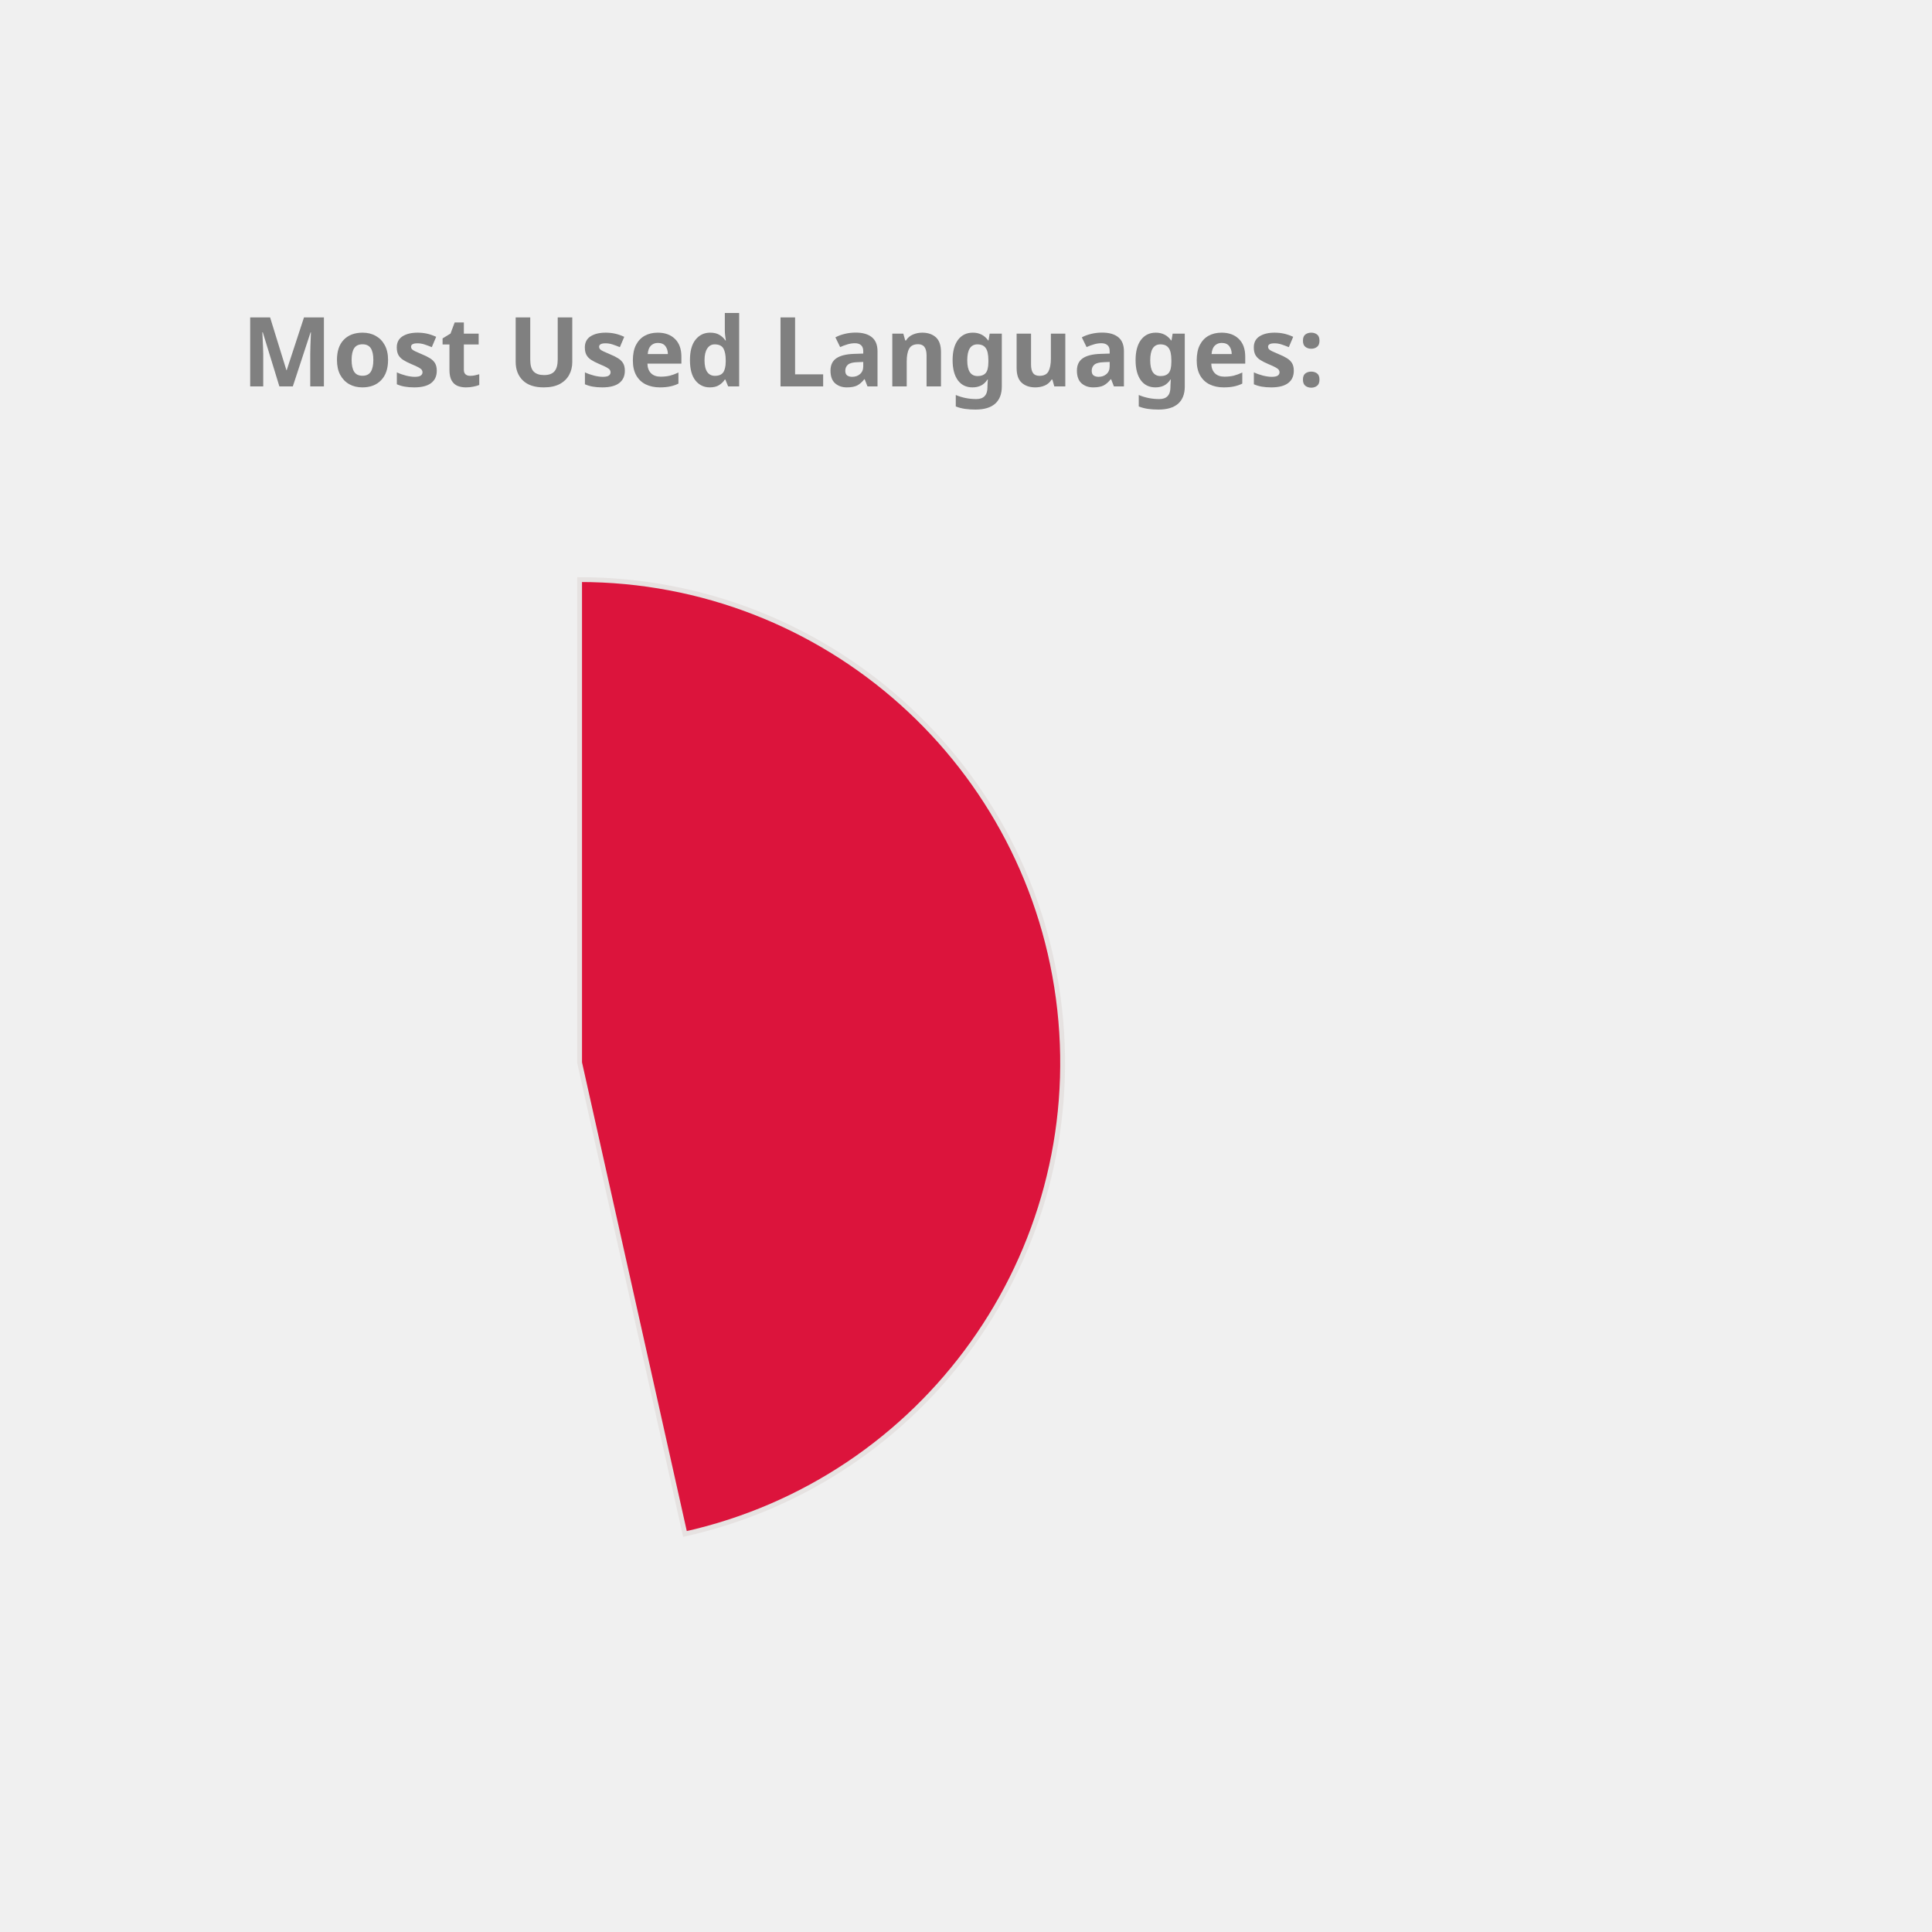
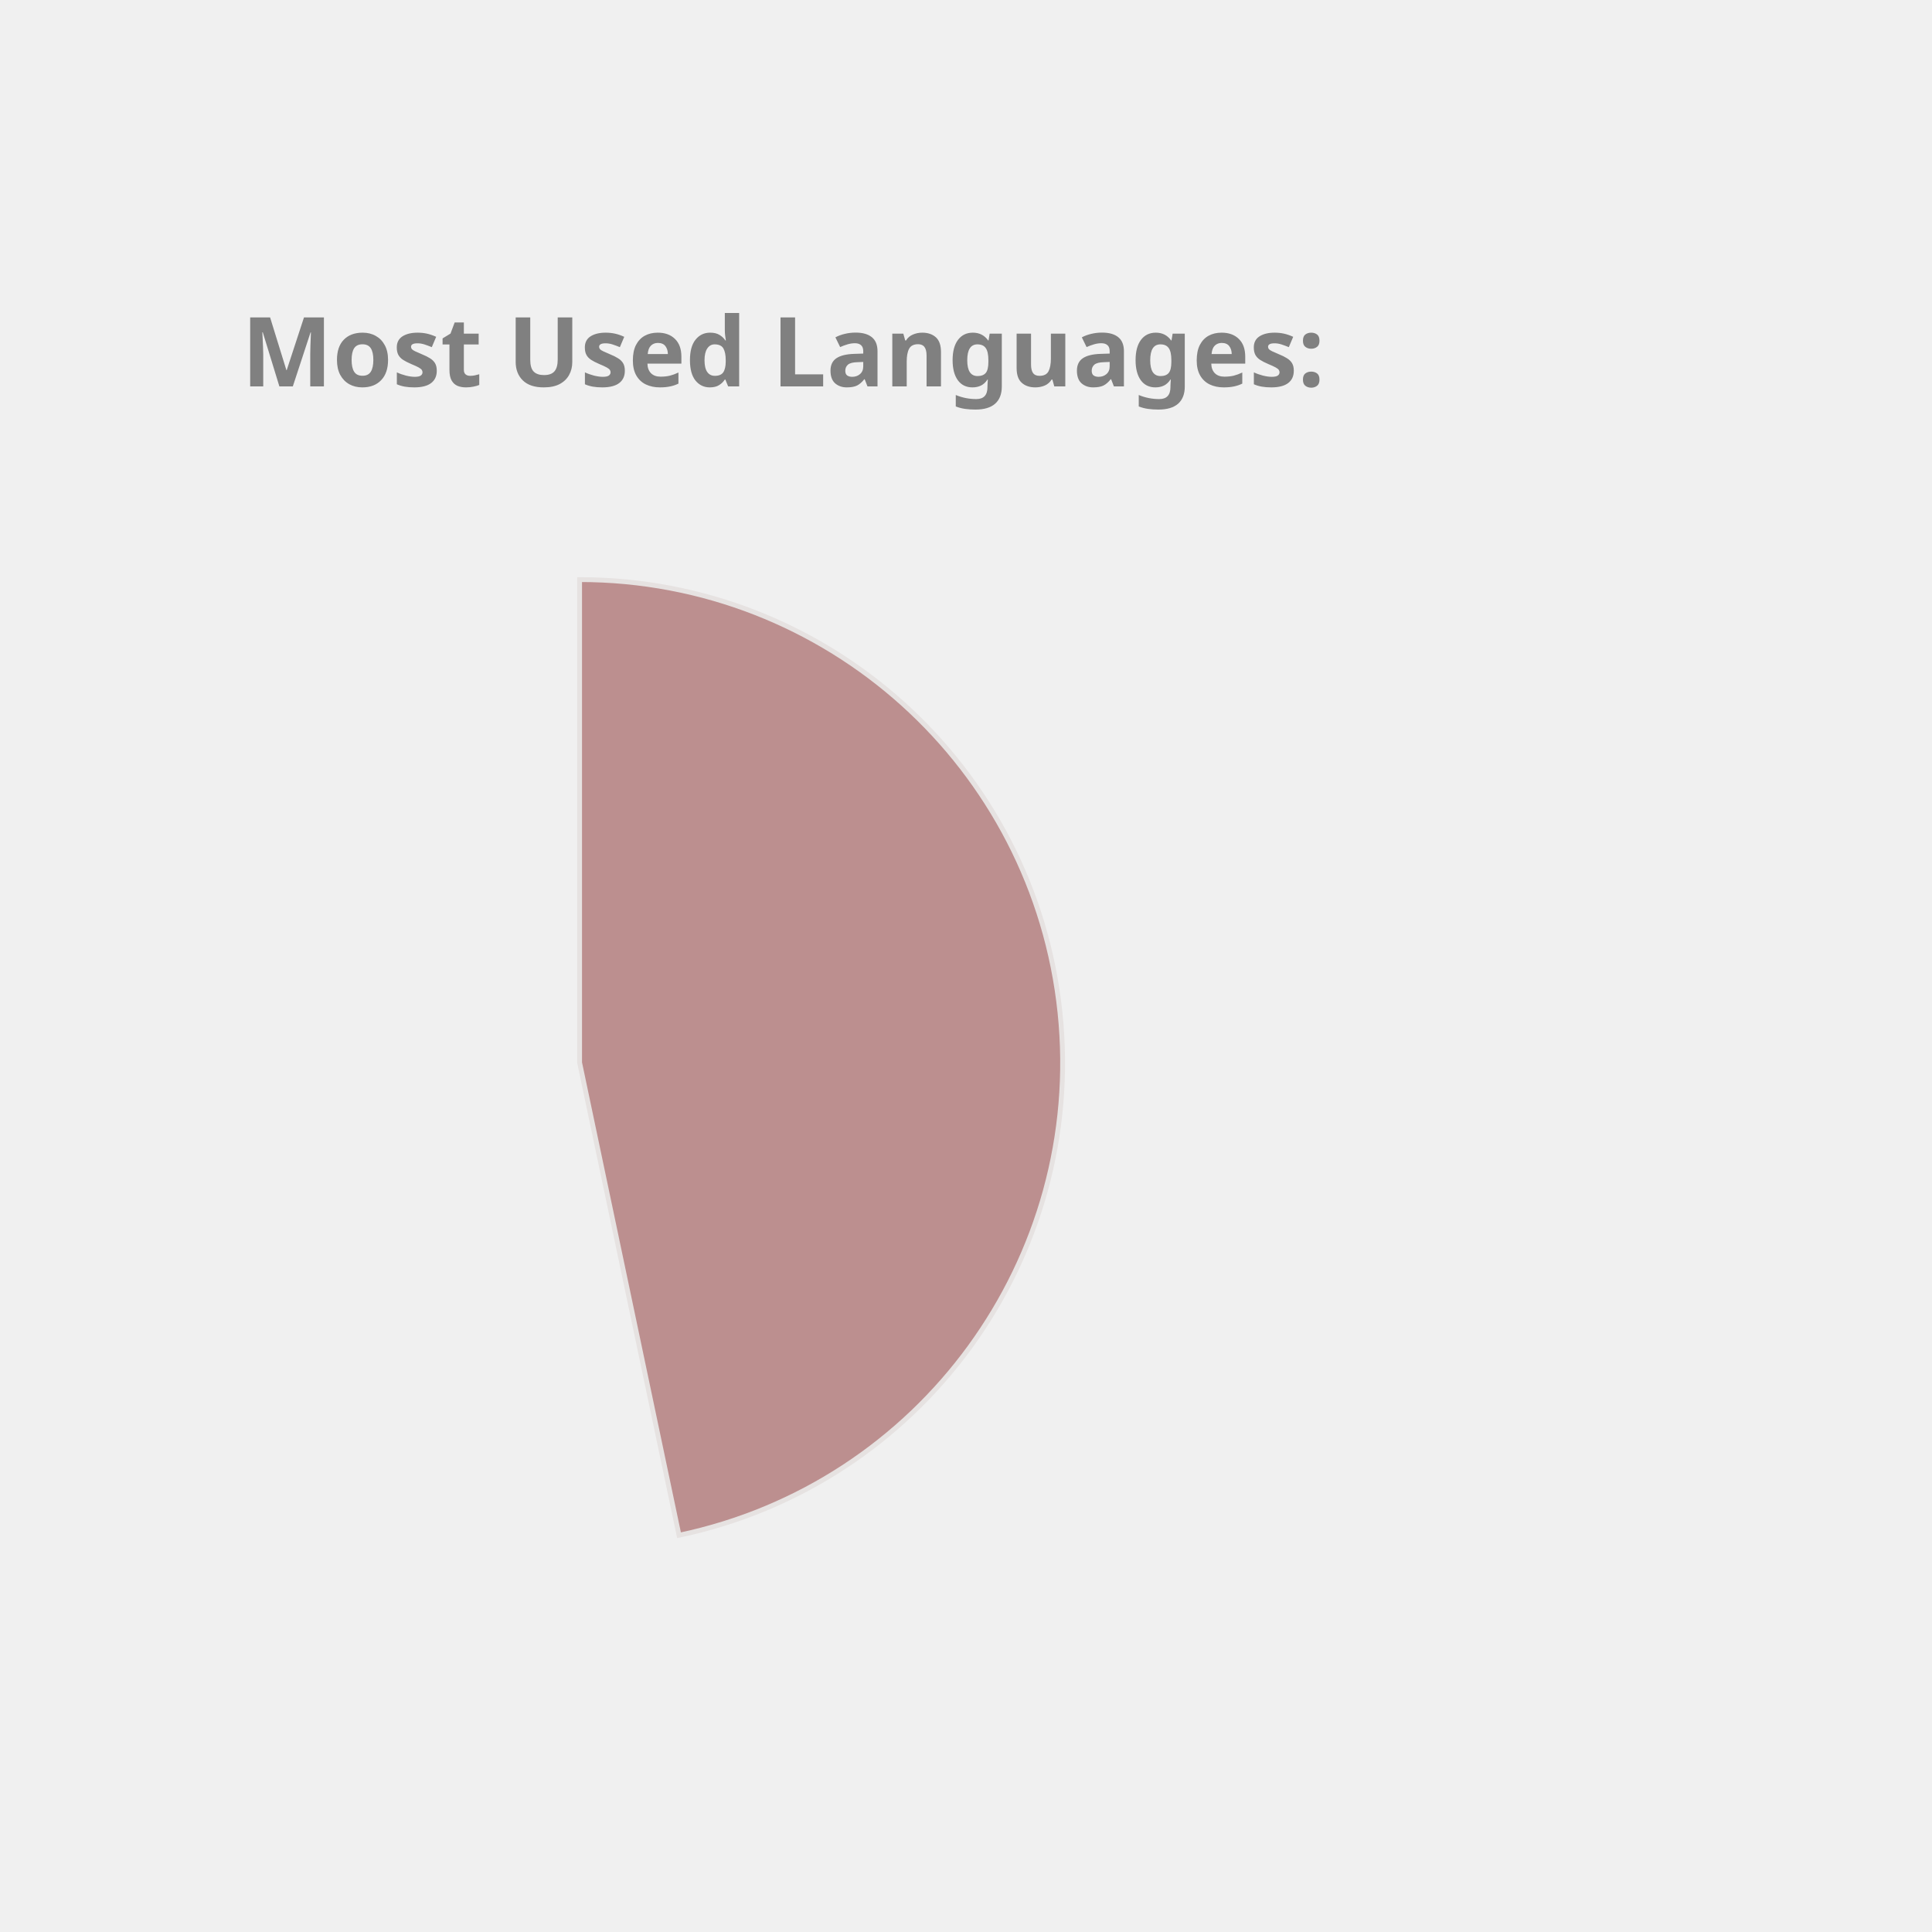
<svg xmlns="http://www.w3.org/2000/svg" height="350px" width="350px" viewBox="0 0 400 400">
  <style> 
        .label {
                font: bold 20px sans-serif;
                color: #404040;
                -webkit-text-stroke: 1px white;
        }

        path {
                stroke: #E6E2E1;
                stroke-width: 1px;
                transform: translate(60px, 100px);
        }

        .path_1 {
                animation: fadeIn 5s linear forwards;
        }

        .path_2 {
                transform: scale(0);
                animation: fadeIn 5s linear forwards 5s;
        }


        
        .path_3 {
                transform: scale(0);
                animation: fadeIn 5s linear forwards 10s;
        }


        .path_4 {
                transform: scale(0);
                animation: fadeIn 5s linear forwards 15s;
        }

        .path_5 {
                transform: scale(0);
                animation: fadeIn 5s linear forwards 20s;
        }

        .path_6 {
                transform: scale(0);
                animation: fadeIn 5s linear forwards 25s;
        }

        .path_7 {
                transform: scale(0);
                animation: fadeIn 5s linear forwards 30s;
        }

        .path_8 {
                transform: scale(0);
                animation: fadeIn 5s linear forwards 35s;
        }

        .path_9 {
                transform: scale(0);
                animation: fadeIn 5s linear forwards 40s;
        }

        .path_10 {
                transform: scale(0);
                animation: fadeIn 5s linear forwards 45s;
        }

        @keyframes fadeIn {
                0% {                        
                        transform: translate(250px, 300px) rotate(0deg) scale(0);
                        
                }
                50% {
                        transform: translate(150px, 220px) rotate(180deg) scale(0.5);
                        
                }
                
                100% {
                        transform: translate(60px, 120px) rotate(360deg) scale(1);
                        
                }
        }
        .txt_1 {
                opacity: 0;
                animation: txtShow 5s linear forwards 0s;
        }

        .txt_2 {
                opacity: 0;
                animation: txtShow 5s linear forwards 5s;
        }

        .txt_3 {
                opacity: 0;
                animation: txtShow 5s linear forwards 10s;
        }

        .txt_4 {
                opacity: 0;
                animation: txtShow 5s linear forwards 15s;
        }

        .txt_5 {
                opacity: 0;
                animation: txtShow 5s linear forwards 20s;
        }

        .txt_6 {
                opacity: 0;
                animation: txtShow 5s linear forwards 25s;
        }

        .txt_7 {
                opacity: 0;
                animation: txtShow 5s linear forwards 30s;
        }

        .txt_8 {
                opacity: 0;
                animation: txtShow 5s linear forwards 35s;
        }

        .txt_9 {
                opacity: 0;
                animation: txtShow 5s linear forwards 40s;
        }

        .txt_10 {
                opacity: 0;
                animation: txtShow 5s linear forwards 45s;
        }

        @keyframes txtShow {
                0% {                        
                        opacity: 0;
                        transform: translate(0px, 0px) scale(0);
                }
                100% {
                        opacity: 1;
                        transform: translate(0px, 0px) scale(1);
                        
                }
        }
</style>
-   <path class="path_1" d="M 60,120 L 60,20 A 100,100 0 0 1 81.814,217.592 Z" fill="Crimson" stroke="#fff" stroke-width="2" />
-   <text class="txt_1" x="260" y="150" fill="Crimson" stroke="Crimson" stroke-width="1">C++</text>
-   <path class="path_2" d="M 60,120 L 81.814,217.592 A 100,100 0 0 1 0.714,39.469 Z" fill="DarkKhaki" stroke="#fff" stroke-width="2" />
-   <text class="txt_2" x="260" y="170" fill="DarkKhaki" stroke="DarkKhaki" stroke-width="1">Java</text>
-   <path class="path_3" d="M 60,120 L 0.714,39.469 A 100,100 0 0 1 60,20 Z" fill="CornflowerBlue" stroke="#fff" stroke-width="2" />
-   <text class="txt_3" x="260" y="190" fill="CornflowerBlue" stroke="CornflowerBlue" stroke-width="1">JavaScript</text>
+   <path class="path_1" d="M 60,120 L 60,20 A 100,100 0 0 1 80.586,217.858 Z" fill="RosyBrown" stroke="#fff" stroke-width="2" />
+   <text class="txt_1" x="260" y="150" fill="RosyBrown" stroke="RosyBrown" stroke-width="1">C++</text>
+   <path class="path_2" d="M 60,120 L 80.586,217.858 A 100,100 0 0 1 0.714,39.469 Z" fill="RoyalBlue" stroke="#fff" stroke-width="2" />
+   <text class="txt_2" x="260" y="170" fill="RoyalBlue" stroke="RoyalBlue" stroke-width="1">Java</text>
+   <path class="path_3" d="M 60,120 L 0.714,39.469 A 100,100 0 0 1 60,20 Z" fill="Crimson" stroke="#fff" stroke-width="2" />
+   <text class="txt_3" x="260" y="190" fill="Crimson" stroke="Crimson" stroke-width="1">JavaScript</text>
  <g class="label">
    <text x="50" y="80" fill="grey">Most Used Languages:</text>
  </g>
</svg>
